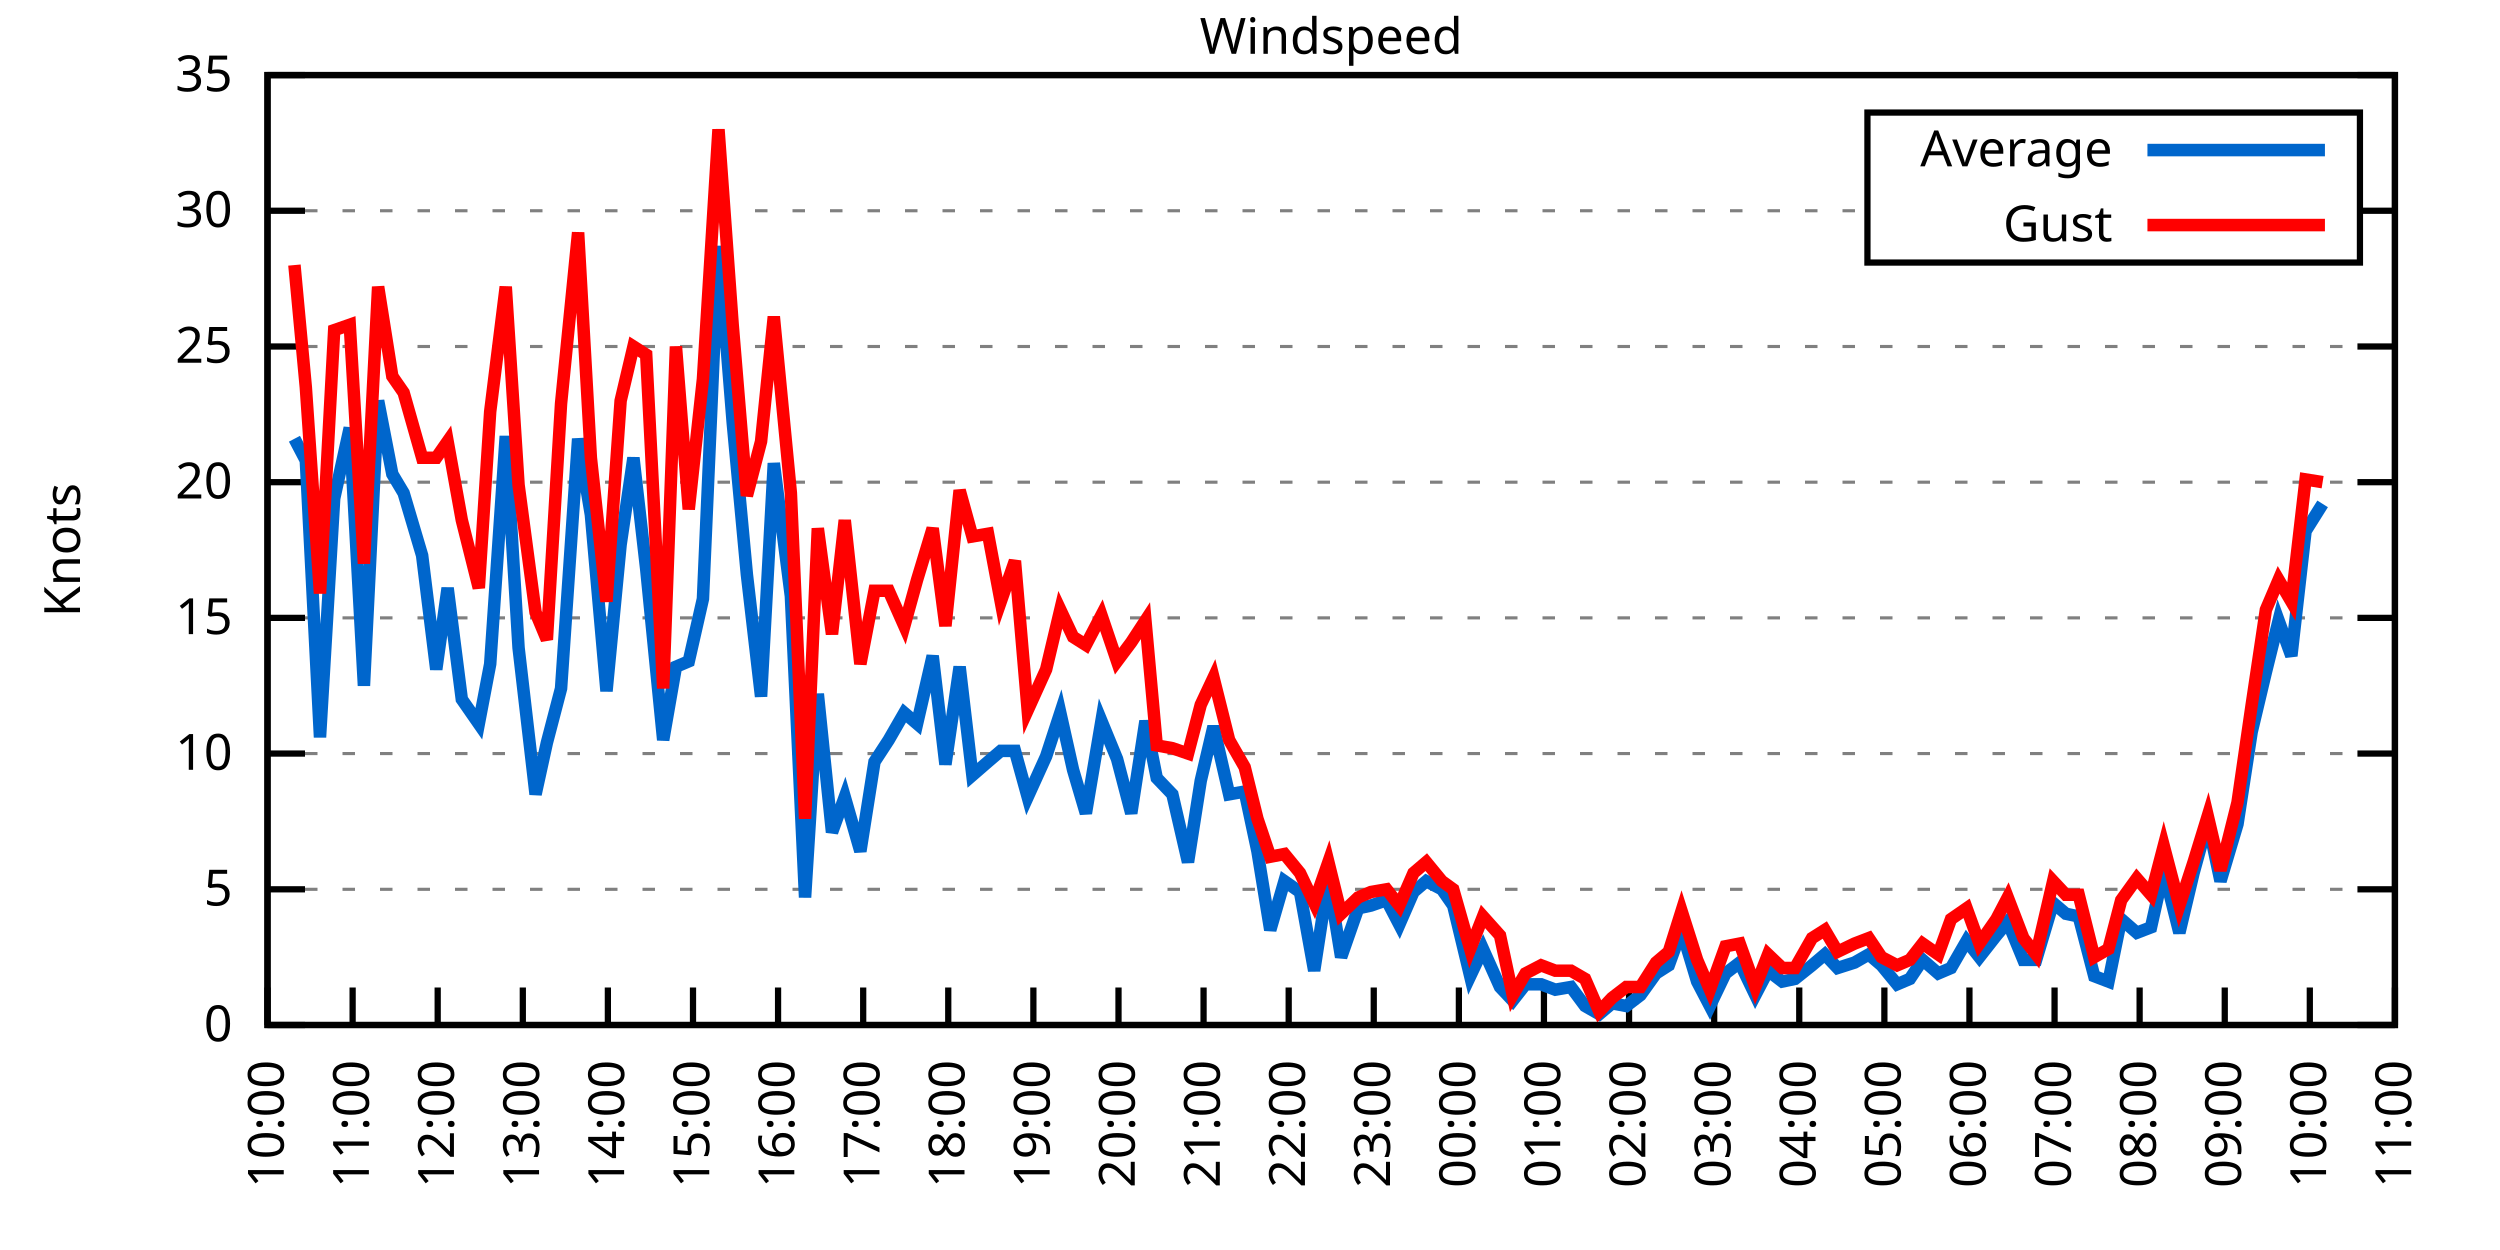
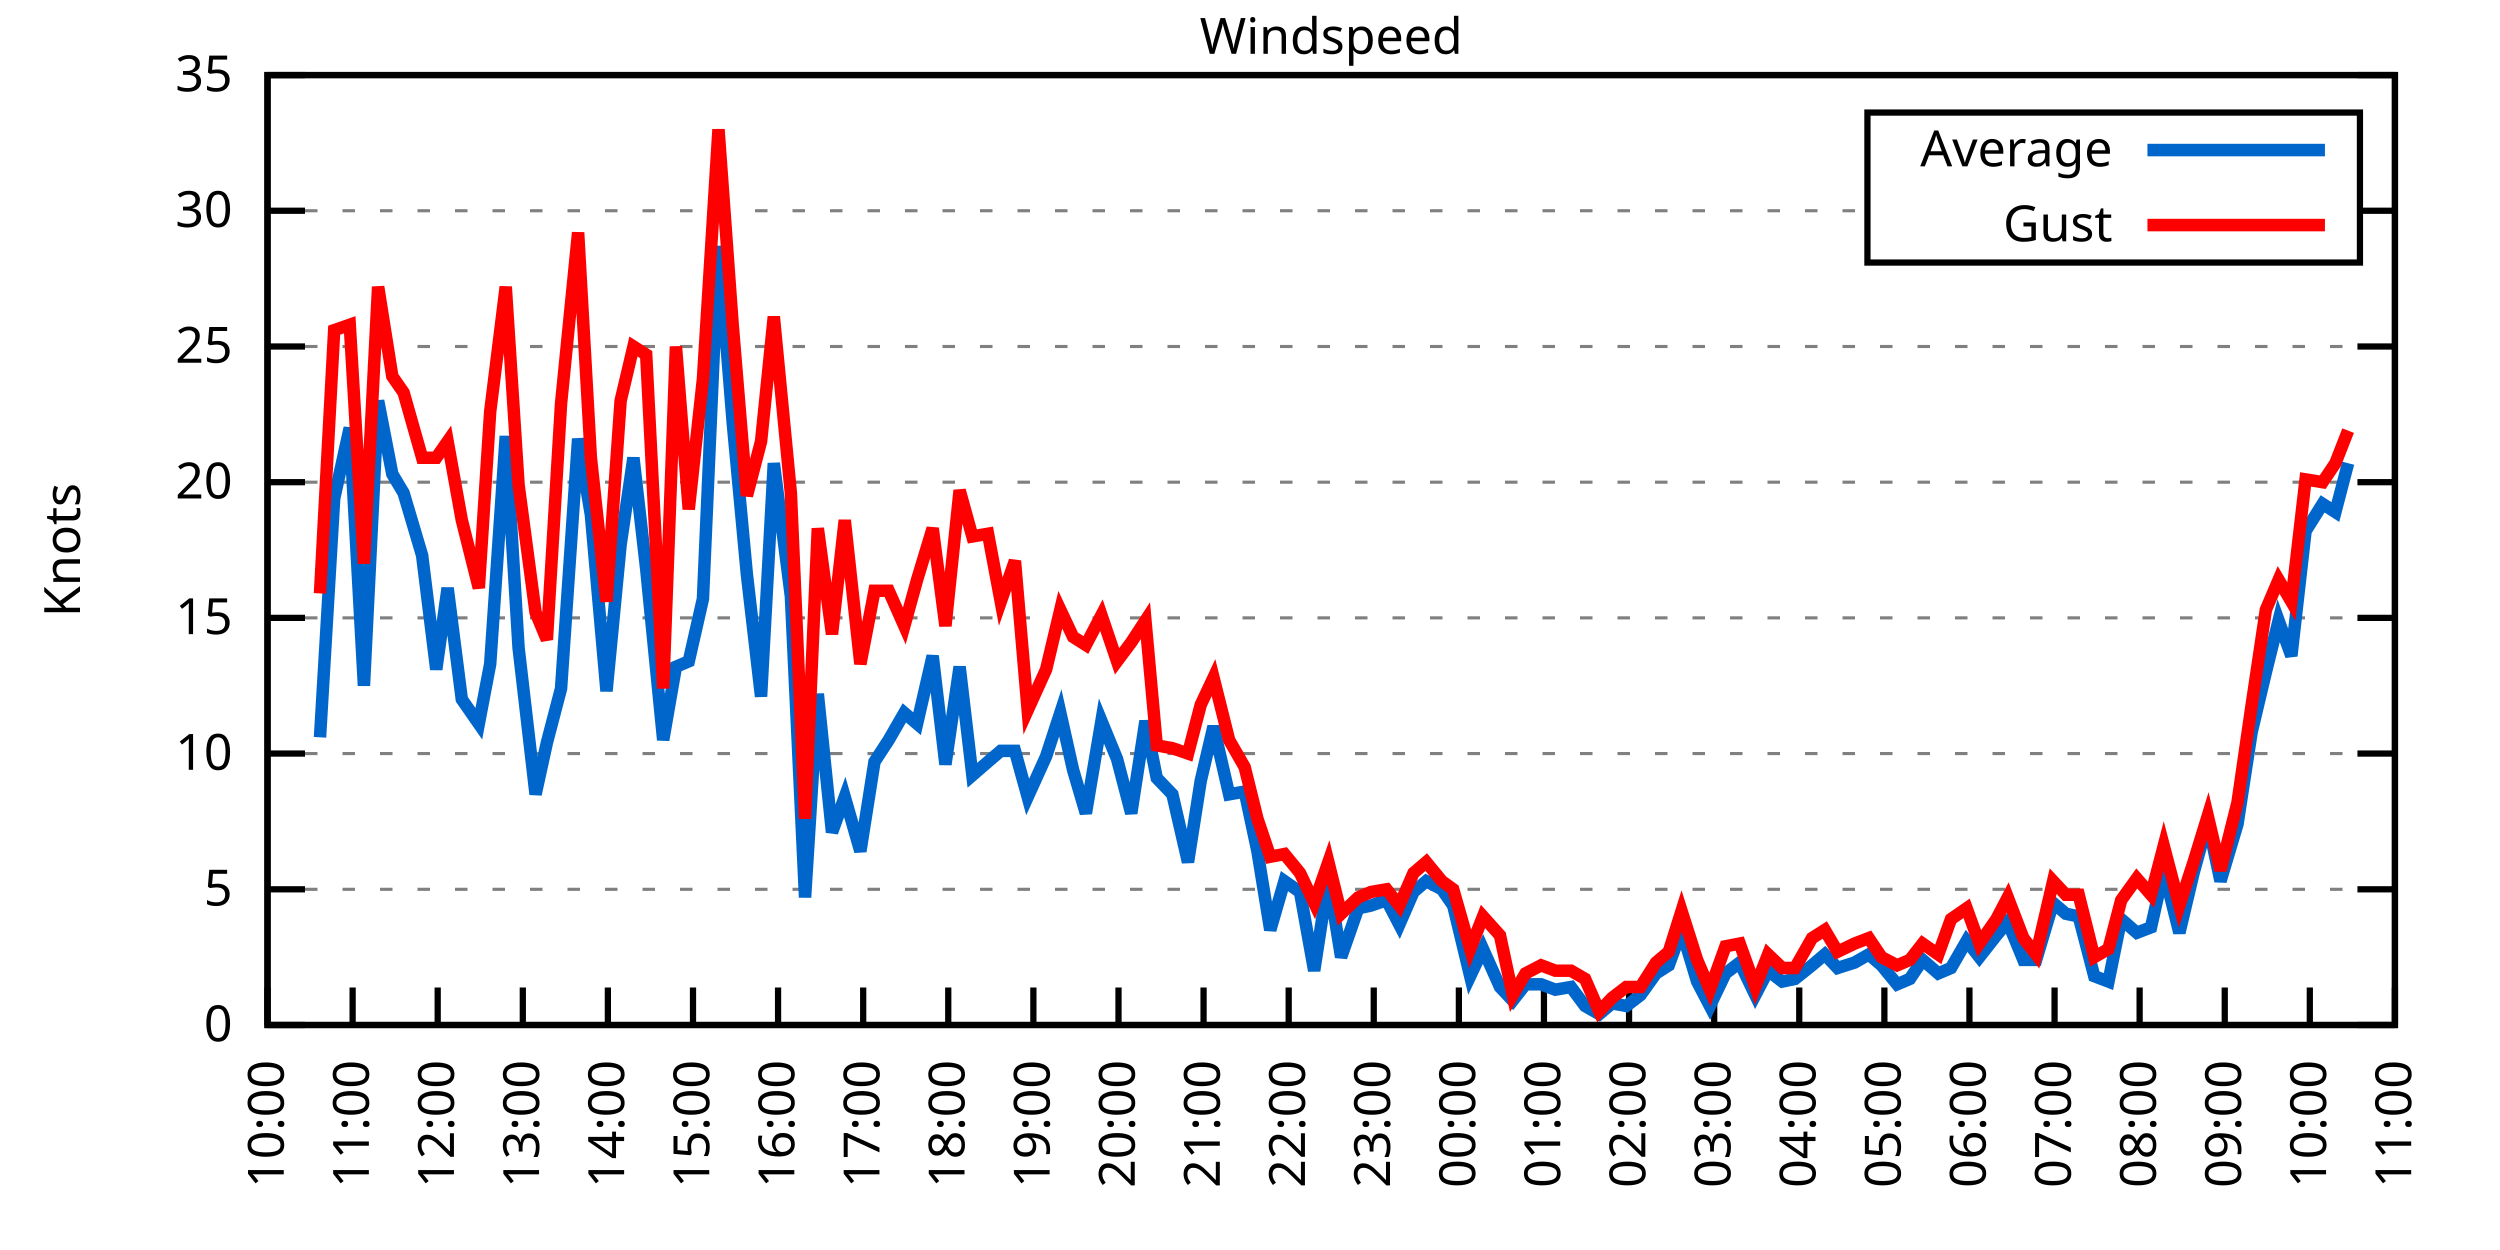
<svg xmlns="http://www.w3.org/2000/svg" xmlns:xlink="http://www.w3.org/1999/xlink" width="400" height="200" viewBox="0 0 400 200">
  <g id="gnuplot_canvas">
    <rect x="0" y="0" width="400" height="200" fill="none" />
    <defs>
      <circle id="gpDot" r="0.5" stroke-width="0.5" stroke="currentColor" />
      <path id="gpPt0" stroke-width="0.333" stroke="currentColor" d="M-1,0 h2 M0,-1 v2" />
      <path id="gpPt1" stroke-width="0.333" stroke="currentColor" d="M-1,-1 L1,1 M1,-1 L-1,1" />
      <path id="gpPt2" stroke-width="0.333" stroke="currentColor" d="M-1,0 L1,0 M0,-1 L0,1 M-1,-1 L1,1 M-1,1 L1,-1" />
      <rect id="gpPt3" stroke-width="0.333" stroke="currentColor" x="-1" y="-1" width="2" height="2" />
      <rect id="gpPt4" stroke-width="0.333" stroke="currentColor" fill="currentColor" x="-1" y="-1" width="2" height="2" />
      <circle id="gpPt5" stroke-width="0.333" stroke="currentColor" cx="0" cy="0" r="1" />
      <use xlink:href="#gpPt5" id="gpPt6" fill="currentColor" stroke="none" />
      <path id="gpPt7" stroke-width="0.333" stroke="currentColor" d="M0,-1.33 L-1.33,0.67 L1.33,0.67 z" />
      <use xlink:href="#gpPt7" id="gpPt8" fill="currentColor" stroke="none" />
      <use xlink:href="#gpPt7" id="gpPt9" stroke="currentColor" transform="rotate(180)" />
      <use xlink:href="#gpPt9" id="gpPt10" fill="currentColor" stroke="none" />
      <use xlink:href="#gpPt3" id="gpPt11" stroke="currentColor" transform="rotate(45)" />
      <use xlink:href="#gpPt11" id="gpPt12" fill="currentColor" stroke="none" />
      <path id="gpPt13" stroke-width="0.333" stroke="currentColor" d="M0,1.330 L1.265,0.411 L0.782,-1.067 L-0.782,-1.076 L-1.265,0.411 z" />
      <use xlink:href="#gpPt13" id="gpPt14" fill="currentColor" stroke="none" />
      <filter id="textbox" filterUnits="objectBoundingBox" x="0" y="0" height="1" width="1">
        <feFlood flood-color="white" flood-opacity="1" result="bgnd" />
        <feComposite in="SourceGraphic" in2="bgnd" operator="atop" />
      </filter>
      <filter id="greybox" filterUnits="objectBoundingBox" x="0" y="0" height="1" width="1">
        <feFlood flood-color="lightgrey" flood-opacity="1" result="grey" />
        <feComposite in="SourceGraphic" in2="grey" operator="atop" />
      </filter>
    </defs>
    <g fill="none" color="white" stroke="currentColor" stroke-width="1.00" stroke-linecap="butt" stroke-linejoin="miter">
</g>
    <g fill="none" color="black" stroke="currentColor" stroke-width="1.00" stroke-linecap="butt" stroke-linejoin="miter">
      <g stroke="none" shape-rendering="crispEdges">
        <polygon fill="rgb(255, 255, 255)" points="42.80,164.00 383.18,164.00 383.18,12.02 42.80,12.02 " />
      </g>
    </g>
    <g fill="none" color="black" stroke="currentColor" stroke-width="1.00" stroke-linecap="butt" stroke-linejoin="miter">
</g>
    <g fill="none" color="black" stroke="black" stroke-width="0.50" stroke-linecap="butt" stroke-linejoin="miter">
</g>
    <g fill="none" color="gray" stroke="currentColor" stroke-width="0.50" stroke-linecap="butt" stroke-linejoin="miter">
      <path stroke="gray" stroke-dasharray="2,4" class="gridline" d="M42.80,164.00 L383.19,164.00  " />
    </g>
    <g fill="none" color="gray" stroke="gray" stroke-width="1.00" stroke-linecap="butt" stroke-linejoin="miter">
</g>
    <g fill="none" color="black" stroke="currentColor" stroke-width="1.00" stroke-linecap="butt" stroke-linejoin="miter">
      <path stroke="black" d="M42.80,164.00 L48.80,164.00 M383.19,164.00 L377.19,164.00  " />
      <g transform="translate(37.20,166.60)" stroke="none" fill="black" font-family="Sans" font-size="8.00" text-anchor="end">
        <text>
          <tspan font-family="Sans"> 0</tspan>
        </text>
      </g>
    </g>
    <g fill="none" color="black" stroke="currentColor" stroke-width="1.00" stroke-linecap="butt" stroke-linejoin="miter">
</g>
    <g fill="none" color="black" stroke="black" stroke-width="0.50" stroke-linecap="butt" stroke-linejoin="miter">
</g>
    <g fill="none" color="gray" stroke="currentColor" stroke-width="0.50" stroke-linecap="butt" stroke-linejoin="miter">
      <path stroke="gray" stroke-dasharray="2,4" class="gridline" d="M42.80,142.29 L383.19,142.29  " />
    </g>
    <g fill="none" color="gray" stroke="gray" stroke-width="1.00" stroke-linecap="butt" stroke-linejoin="miter">
</g>
    <g fill="none" color="black" stroke="currentColor" stroke-width="1.00" stroke-linecap="butt" stroke-linejoin="miter">
      <path stroke="black" d="M42.80,142.29 L48.80,142.29 M383.19,142.29 L377.19,142.29  " />
      <g transform="translate(37.20,144.89)" stroke="none" fill="black" font-family="Sans" font-size="8.00" text-anchor="end">
        <text>
          <tspan font-family="Sans"> 5</tspan>
        </text>
      </g>
    </g>
    <g fill="none" color="black" stroke="currentColor" stroke-width="1.00" stroke-linecap="butt" stroke-linejoin="miter">
</g>
    <g fill="none" color="black" stroke="black" stroke-width="0.50" stroke-linecap="butt" stroke-linejoin="miter">
</g>
    <g fill="none" color="gray" stroke="currentColor" stroke-width="0.50" stroke-linecap="butt" stroke-linejoin="miter">
      <path stroke="gray" stroke-dasharray="2,4" class="gridline" d="M42.80,120.57 L383.19,120.57  " />
    </g>
    <g fill="none" color="gray" stroke="gray" stroke-width="1.00" stroke-linecap="butt" stroke-linejoin="miter">
</g>
    <g fill="none" color="black" stroke="currentColor" stroke-width="1.00" stroke-linecap="butt" stroke-linejoin="miter">
      <path stroke="black" d="M42.80,120.57 L48.80,120.57 M383.19,120.57 L377.19,120.57  " />
      <g transform="translate(37.20,123.17)" stroke="none" fill="black" font-family="Sans" font-size="8.00" text-anchor="end">
        <text>
          <tspan font-family="Sans"> 10</tspan>
        </text>
      </g>
    </g>
    <g fill="none" color="black" stroke="currentColor" stroke-width="1.00" stroke-linecap="butt" stroke-linejoin="miter">
</g>
    <g fill="none" color="black" stroke="black" stroke-width="0.50" stroke-linecap="butt" stroke-linejoin="miter">
</g>
    <g fill="none" color="gray" stroke="currentColor" stroke-width="0.50" stroke-linecap="butt" stroke-linejoin="miter">
      <path stroke="gray" stroke-dasharray="2,4" class="gridline" d="M42.80,98.86 L383.19,98.86  " />
    </g>
    <g fill="none" color="gray" stroke="gray" stroke-width="1.00" stroke-linecap="butt" stroke-linejoin="miter">
</g>
    <g fill="none" color="black" stroke="currentColor" stroke-width="1.00" stroke-linecap="butt" stroke-linejoin="miter">
      <path stroke="black" d="M42.80,98.86 L48.80,98.86 M383.19,98.86 L377.19,98.86  " />
      <g transform="translate(37.20,101.46)" stroke="none" fill="black" font-family="Sans" font-size="8.00" text-anchor="end">
        <text>
          <tspan font-family="Sans"> 15</tspan>
        </text>
      </g>
    </g>
    <g fill="none" color="black" stroke="currentColor" stroke-width="1.00" stroke-linecap="butt" stroke-linejoin="miter">
</g>
    <g fill="none" color="black" stroke="black" stroke-width="0.50" stroke-linecap="butt" stroke-linejoin="miter">
</g>
    <g fill="none" color="gray" stroke="currentColor" stroke-width="0.50" stroke-linecap="butt" stroke-linejoin="miter">
      <path stroke="gray" stroke-dasharray="2,4" class="gridline" d="M42.80,77.15 L383.19,77.15  " />
    </g>
    <g fill="none" color="gray" stroke="gray" stroke-width="1.00" stroke-linecap="butt" stroke-linejoin="miter">
</g>
    <g fill="none" color="black" stroke="currentColor" stroke-width="1.00" stroke-linecap="butt" stroke-linejoin="miter">
      <path stroke="black" d="M42.80,77.15 L48.80,77.15 M383.19,77.15 L377.19,77.15  " />
      <g transform="translate(37.20,79.75)" stroke="none" fill="black" font-family="Sans" font-size="8.00" text-anchor="end">
        <text>
          <tspan font-family="Sans"> 20</tspan>
        </text>
      </g>
    </g>
    <g fill="none" color="black" stroke="currentColor" stroke-width="1.00" stroke-linecap="butt" stroke-linejoin="miter">
</g>
    <g fill="none" color="black" stroke="black" stroke-width="0.50" stroke-linecap="butt" stroke-linejoin="miter">
</g>
    <g fill="none" color="gray" stroke="currentColor" stroke-width="0.50" stroke-linecap="butt" stroke-linejoin="miter">
      <path stroke="gray" stroke-dasharray="2,4" class="gridline" d="M42.80,55.44 L383.19,55.44  " />
    </g>
    <g fill="none" color="gray" stroke="gray" stroke-width="1.00" stroke-linecap="butt" stroke-linejoin="miter">
</g>
    <g fill="none" color="black" stroke="currentColor" stroke-width="1.00" stroke-linecap="butt" stroke-linejoin="miter">
      <path stroke="black" d="M42.80,55.44 L48.80,55.44 M383.19,55.44 L377.19,55.44  " />
      <g transform="translate(37.20,58.04)" stroke="none" fill="black" font-family="Sans" font-size="8.00" text-anchor="end">
        <text>
          <tspan font-family="Sans"> 25</tspan>
        </text>
      </g>
    </g>
    <g fill="none" color="black" stroke="currentColor" stroke-width="1.00" stroke-linecap="butt" stroke-linejoin="miter">
</g>
    <g fill="none" color="black" stroke="black" stroke-width="0.50" stroke-linecap="butt" stroke-linejoin="miter">
</g>
    <g fill="none" color="gray" stroke="currentColor" stroke-width="0.50" stroke-linecap="butt" stroke-linejoin="miter">
      <path stroke="gray" stroke-dasharray="2,4" class="gridline" d="M42.80,33.72 L298.79,33.72 M377.59,33.72 L383.19,33.72  " />
    </g>
    <g fill="none" color="gray" stroke="gray" stroke-width="1.00" stroke-linecap="butt" stroke-linejoin="miter">
</g>
    <g fill="none" color="black" stroke="currentColor" stroke-width="1.00" stroke-linecap="butt" stroke-linejoin="miter">
      <path stroke="black" d="M42.80,33.72 L48.80,33.72 M383.19,33.72 L377.19,33.72  " />
      <g transform="translate(37.20,36.32)" stroke="none" fill="black" font-family="Sans" font-size="8.00" text-anchor="end">
        <text>
          <tspan font-family="Sans"> 30</tspan>
        </text>
      </g>
    </g>
    <g fill="none" color="black" stroke="currentColor" stroke-width="1.00" stroke-linecap="butt" stroke-linejoin="miter">
</g>
    <g fill="none" color="black" stroke="black" stroke-width="0.50" stroke-linecap="butt" stroke-linejoin="miter">
</g>
    <g fill="none" color="gray" stroke="currentColor" stroke-width="0.50" stroke-linecap="butt" stroke-linejoin="miter">
      <path stroke="gray" stroke-dasharray="2,4" class="gridline" d="M42.80,12.01 L383.19,12.01  " />
    </g>
    <g fill="none" color="gray" stroke="gray" stroke-width="1.00" stroke-linecap="butt" stroke-linejoin="miter">
</g>
    <g fill="none" color="black" stroke="currentColor" stroke-width="1.00" stroke-linecap="butt" stroke-linejoin="miter">
      <path stroke="black" d="M42.80,12.01 L48.80,12.01 M383.19,12.01 L377.19,12.01  " />
      <g transform="translate(37.20,14.61)" stroke="none" fill="black" font-family="Sans" font-size="8.00" text-anchor="end">
        <text>
          <tspan font-family="Sans"> 35</tspan>
        </text>
      </g>
    </g>
    <g fill="none" color="black" stroke="currentColor" stroke-width="1.00" stroke-linecap="butt" stroke-linejoin="miter">
      <path stroke="black" d="M42.80,164.00 L42.80,158.00  " />
      <g transform="translate(45.40,169.60) rotate(270.00)" stroke="none" fill="black" font-family="Sans" font-size="8.00" text-anchor="end">
        <text>
          <tspan font-family="Sans">10:00</tspan>
        </text>
      </g>
    </g>
    <g fill="none" color="black" stroke="currentColor" stroke-width="1.00" stroke-linecap="butt" stroke-linejoin="miter">
      <path stroke="black" d="M56.42,164.00 L56.42,158.00  " />
      <g transform="translate(59.02,169.60) rotate(270.00)" stroke="none" fill="black" font-family="Sans" font-size="8.00" text-anchor="end">
        <text>
          <tspan font-family="Sans">11:00</tspan>
        </text>
      </g>
    </g>
    <g fill="none" color="black" stroke="currentColor" stroke-width="1.00" stroke-linecap="butt" stroke-linejoin="miter">
      <path stroke="black" d="M70.03,164.00 L70.03,158.00  " />
      <g transform="translate(72.63,169.60) rotate(270.00)" stroke="none" fill="black" font-family="Sans" font-size="8.00" text-anchor="end">
        <text>
          <tspan font-family="Sans">12:00</tspan>
        </text>
      </g>
    </g>
    <g fill="none" color="black" stroke="currentColor" stroke-width="1.00" stroke-linecap="butt" stroke-linejoin="miter">
      <path stroke="black" d="M83.65,164.00 L83.65,158.00  " />
      <g transform="translate(86.25,169.60) rotate(270.00)" stroke="none" fill="black" font-family="Sans" font-size="8.00" text-anchor="end">
        <text>
          <tspan font-family="Sans">13:00</tspan>
        </text>
      </g>
    </g>
    <g fill="none" color="black" stroke="currentColor" stroke-width="1.00" stroke-linecap="butt" stroke-linejoin="miter">
      <path stroke="black" d="M97.26,164.00 L97.26,158.00  " />
      <g transform="translate(99.86,169.60) rotate(270.00)" stroke="none" fill="black" font-family="Sans" font-size="8.00" text-anchor="end">
        <text>
          <tspan font-family="Sans">14:00</tspan>
        </text>
      </g>
    </g>
    <g fill="none" color="black" stroke="currentColor" stroke-width="1.00" stroke-linecap="butt" stroke-linejoin="miter">
      <path stroke="black" d="M110.88,164.00 L110.88,158.00  " />
      <g transform="translate(113.48,169.60) rotate(270.00)" stroke="none" fill="black" font-family="Sans" font-size="8.00" text-anchor="end">
        <text>
          <tspan font-family="Sans">15:00</tspan>
        </text>
      </g>
    </g>
    <g fill="none" color="black" stroke="currentColor" stroke-width="1.00" stroke-linecap="butt" stroke-linejoin="miter">
      <path stroke="black" d="M124.49,164.00 L124.49,158.00  " />
      <g transform="translate(127.09,169.60) rotate(270.00)" stroke="none" fill="black" font-family="Sans" font-size="8.00" text-anchor="end">
        <text>
          <tspan font-family="Sans">16:00</tspan>
        </text>
      </g>
    </g>
    <g fill="none" color="black" stroke="currentColor" stroke-width="1.00" stroke-linecap="butt" stroke-linejoin="miter">
      <path stroke="black" d="M138.11,164.00 L138.11,158.00  " />
      <g transform="translate(140.71,169.60) rotate(270.00)" stroke="none" fill="black" font-family="Sans" font-size="8.00" text-anchor="end">
        <text>
          <tspan font-family="Sans">17:00</tspan>
        </text>
      </g>
    </g>
    <g fill="none" color="black" stroke="currentColor" stroke-width="1.00" stroke-linecap="butt" stroke-linejoin="miter">
      <path stroke="black" d="M151.72,164.00 L151.72,158.00  " />
      <g transform="translate(154.32,169.60) rotate(270.00)" stroke="none" fill="black" font-family="Sans" font-size="8.00" text-anchor="end">
        <text>
          <tspan font-family="Sans">18:00</tspan>
        </text>
      </g>
    </g>
    <g fill="none" color="black" stroke="currentColor" stroke-width="1.00" stroke-linecap="butt" stroke-linejoin="miter">
      <path stroke="black" d="M165.34,164.00 L165.34,158.00  " />
      <g transform="translate(167.94,169.60) rotate(270.00)" stroke="none" fill="black" font-family="Sans" font-size="8.00" text-anchor="end">
        <text>
          <tspan font-family="Sans">19:00</tspan>
        </text>
      </g>
    </g>
    <g fill="none" color="black" stroke="currentColor" stroke-width="1.00" stroke-linecap="butt" stroke-linejoin="miter">
      <path stroke="black" d="M178.96,164.00 L178.96,158.00  " />
      <g transform="translate(181.56,169.60) rotate(270.00)" stroke="none" fill="black" font-family="Sans" font-size="8.00" text-anchor="end">
        <text>
          <tspan font-family="Sans">20:00</tspan>
        </text>
      </g>
    </g>
    <g fill="none" color="black" stroke="currentColor" stroke-width="1.00" stroke-linecap="butt" stroke-linejoin="miter">
      <path stroke="black" d="M192.57,164.00 L192.57,158.00  " />
      <g transform="translate(195.17,169.60) rotate(270.00)" stroke="none" fill="black" font-family="Sans" font-size="8.00" text-anchor="end">
        <text>
          <tspan font-family="Sans">21:00</tspan>
        </text>
      </g>
    </g>
    <g fill="none" color="black" stroke="currentColor" stroke-width="1.00" stroke-linecap="butt" stroke-linejoin="miter">
      <path stroke="black" d="M206.19,164.00 L206.19,158.00  " />
      <g transform="translate(208.79,169.60) rotate(270.00)" stroke="none" fill="black" font-family="Sans" font-size="8.00" text-anchor="end">
        <text>
          <tspan font-family="Sans">22:00</tspan>
        </text>
      </g>
    </g>
    <g fill="none" color="black" stroke="currentColor" stroke-width="1.00" stroke-linecap="butt" stroke-linejoin="miter">
      <path stroke="black" d="M219.80,164.00 L219.80,158.00  " />
      <g transform="translate(222.40,169.60) rotate(270.00)" stroke="none" fill="black" font-family="Sans" font-size="8.00" text-anchor="end">
        <text>
          <tspan font-family="Sans">23:00</tspan>
        </text>
      </g>
    </g>
    <g fill="none" color="black" stroke="currentColor" stroke-width="1.00" stroke-linecap="butt" stroke-linejoin="miter">
      <path stroke="black" d="M233.42,164.00 L233.42,158.00  " />
      <g transform="translate(236.02,169.60) rotate(270.00)" stroke="none" fill="black" font-family="Sans" font-size="8.00" text-anchor="end">
        <text>
          <tspan font-family="Sans">00:00</tspan>
        </text>
      </g>
    </g>
    <g fill="none" color="black" stroke="currentColor" stroke-width="1.00" stroke-linecap="butt" stroke-linejoin="miter">
      <path stroke="black" d="M247.03,164.00 L247.03,158.00  " />
      <g transform="translate(249.63,169.60) rotate(270.00)" stroke="none" fill="black" font-family="Sans" font-size="8.00" text-anchor="end">
        <text>
          <tspan font-family="Sans">01:00</tspan>
        </text>
      </g>
    </g>
    <g fill="none" color="black" stroke="currentColor" stroke-width="1.00" stroke-linecap="butt" stroke-linejoin="miter">
      <path stroke="black" d="M260.65,164.00 L260.65,158.00  " />
      <g transform="translate(263.25,169.60) rotate(270.00)" stroke="none" fill="black" font-family="Sans" font-size="8.00" text-anchor="end">
        <text>
          <tspan font-family="Sans">02:00</tspan>
        </text>
      </g>
    </g>
    <g fill="none" color="black" stroke="currentColor" stroke-width="1.00" stroke-linecap="butt" stroke-linejoin="miter">
      <path stroke="black" d="M274.27,164.00 L274.27,158.00  " />
      <g transform="translate(276.87,169.60) rotate(270.00)" stroke="none" fill="black" font-family="Sans" font-size="8.00" text-anchor="end">
        <text>
          <tspan font-family="Sans">03:00</tspan>
        </text>
      </g>
    </g>
    <g fill="none" color="black" stroke="currentColor" stroke-width="1.00" stroke-linecap="butt" stroke-linejoin="miter">
      <path stroke="black" d="M287.88,164.00 L287.88,158.00  " />
      <g transform="translate(290.48,169.60) rotate(270.00)" stroke="none" fill="black" font-family="Sans" font-size="8.00" text-anchor="end">
        <text>
          <tspan font-family="Sans">04:00</tspan>
        </text>
      </g>
    </g>
    <g fill="none" color="black" stroke="currentColor" stroke-width="1.00" stroke-linecap="butt" stroke-linejoin="miter">
      <path stroke="black" d="M301.50,164.00 L301.50,158.00  " />
      <g transform="translate(304.10,169.60) rotate(270.00)" stroke="none" fill="black" font-family="Sans" font-size="8.00" text-anchor="end">
        <text>
          <tspan font-family="Sans">05:00</tspan>
        </text>
      </g>
    </g>
    <g fill="none" color="black" stroke="currentColor" stroke-width="1.00" stroke-linecap="butt" stroke-linejoin="miter">
      <path stroke="black" d="M315.11,164.00 L315.11,158.00  " />
      <g transform="translate(317.71,169.60) rotate(270.00)" stroke="none" fill="black" font-family="Sans" font-size="8.00" text-anchor="end">
        <text>
          <tspan font-family="Sans">06:00</tspan>
        </text>
      </g>
    </g>
    <g fill="none" color="black" stroke="currentColor" stroke-width="1.00" stroke-linecap="butt" stroke-linejoin="miter">
      <path stroke="black" d="M328.73,164.00 L328.73,158.00  " />
      <g transform="translate(331.33,169.60) rotate(270.00)" stroke="none" fill="black" font-family="Sans" font-size="8.00" text-anchor="end">
        <text>
          <tspan font-family="Sans">07:00</tspan>
        </text>
      </g>
    </g>
    <g fill="none" color="black" stroke="currentColor" stroke-width="1.00" stroke-linecap="butt" stroke-linejoin="miter">
      <path stroke="black" d="M342.34,164.00 L342.34,158.00  " />
      <g transform="translate(344.94,169.60) rotate(270.00)" stroke="none" fill="black" font-family="Sans" font-size="8.00" text-anchor="end">
        <text>
          <tspan font-family="Sans">08:00</tspan>
        </text>
      </g>
    </g>
    <g fill="none" color="black" stroke="currentColor" stroke-width="1.00" stroke-linecap="butt" stroke-linejoin="miter">
      <path stroke="black" d="M355.96,164.00 L355.96,158.00  " />
      <g transform="translate(358.56,169.60) rotate(270.00)" stroke="none" fill="black" font-family="Sans" font-size="8.00" text-anchor="end">
        <text>
          <tspan font-family="Sans">09:00</tspan>
        </text>
      </g>
    </g>
    <g fill="none" color="black" stroke="currentColor" stroke-width="1.00" stroke-linecap="butt" stroke-linejoin="miter">
      <path stroke="black" d="M369.57,164.00 L369.57,158.00  " />
      <g transform="translate(372.17,169.60) rotate(270.00)" stroke="none" fill="black" font-family="Sans" font-size="8.00" text-anchor="end">
        <text>
          <tspan font-family="Sans">10:00</tspan>
        </text>
      </g>
    </g>
    <g fill="none" color="black" stroke="currentColor" stroke-width="1.00" stroke-linecap="butt" stroke-linejoin="miter">
      <path stroke="black" d="M383.19,164.00 L383.19,158.00  " />
      <g transform="translate(385.79,169.60) rotate(270.00)" stroke="none" fill="black" font-family="Sans" font-size="8.00" text-anchor="end">
        <text>
          <tspan font-family="Sans">11:00</tspan>
        </text>
      </g>
    </g>
    <g fill="none" color="black" stroke="currentColor" stroke-width="1.00" stroke-linecap="butt" stroke-linejoin="miter">
</g>
    <g fill="none" color="black" stroke="currentColor" stroke-width="1.00" stroke-linecap="butt" stroke-linejoin="miter">
      <path stroke="black" d="M42.80,12.01 L42.80,164.00 L383.19,164.00 L383.19,12.01 L42.80,12.01 Z  " />
    </g>
    <g fill="none" color="black" stroke="currentColor" stroke-width="1.00" stroke-linecap="butt" stroke-linejoin="miter">
</g>
    <g fill="none" color="black" stroke="currentColor" stroke-width="1.00" stroke-linecap="butt" stroke-linejoin="miter">
      <path stroke="black" d="M298.79,42.01 L298.79,18.01 L377.59,18.01 L377.59,42.01 L298.79,42.01 Z  " />
    </g>
    <g id="Windspeed_plot_1">
      <g fill="none" color="white" stroke="black" stroke-width="2.00" stroke-linecap="butt" stroke-linejoin="miter">
</g>
      <g fill="none" color="black" stroke="currentColor" stroke-width="2.00" stroke-linecap="butt" stroke-linejoin="miter">
        <g transform="translate(337.99,26.61)" stroke="none" fill="black" font-family="Sans" font-size="8.00" text-anchor="end">
          <text>
            <tspan font-family="Sans">Average</tspan>
          </text>
        </g>
      </g>
      <g fill="none" color="black" stroke="currentColor" stroke-width="2.00" stroke-linecap="butt" stroke-linejoin="miter">
-         <path stroke="rgb(  0, 102, 204)" d="M343.59,24.01 L371.99,24.01 M47.11,70.20 L48.93,73.67 L51.20,117.97 L53.47,79.75 L55.96,68.46 L58.23,109.72   L60.50,64.12 L62.77,75.85 L64.58,78.89 L67.54,88.87 L69.80,107.11 L71.62,94.08 L73.89,111.89 L76.61,115.80   L78.43,106.24 L80.92,69.77 L82.97,103.64 L85.69,127.09 L87.50,118.84 L89.77,110.15 L92.50,70.20 L94.54,82.36   L97.04,110.59 L99.30,87.14 L101.35,73.24 L103.39,91.04 L106.11,118.40 L108.15,106.68 L110.20,105.81 L112.47,95.82   L114.96,39.37 L117.23,67.59 L119.50,91.91 L121.77,111.45 L123.81,74.11 L126.54,95.39 L128.81,143.59 L130.85,111.02   L133.12,133.17 L135.16,127.52 L137.66,136.21 L139.92,121.88 L142.19,118.40 L144.69,114.06 L146.73,115.80 L149.23,104.94   L151.27,122.31 L153.54,106.68 L155.58,124.05 L158.08,121.88 L160.12,120.14 L162.39,120.14 L164.43,127.52 L167.38,121.01   L169.65,114.06 L171.69,123.18 L173.74,130.13 L176.23,115.36 L178.73,121.44 L181.00,130.13 L183.27,115.36 L185.08,124.48   L187.58,127.09 L190.08,137.94 L192.12,124.92 L194.16,116.23 L196.66,127.09 L199.15,126.65 L201.19,136.21 L203.24,148.80   L205.51,140.98 L208.00,142.72 L210.27,155.31 L212.54,140.55 L214.58,153.14 L217.31,145.33 L219.35,144.89 L221.85,144.02   L223.89,147.93 L226.16,142.72 L228.20,140.98 L230.70,142.29 L232.51,144.89 L235.23,156.18 L237.28,151.84 L240.00,157.92   L242.04,160.09 L244.08,157.49 L246.58,157.49 L248.85,158.35 L251.35,157.92 L253.61,160.96 L255.88,162.26 L257.93,160.53   L260.20,160.96 L262.47,159.22 L264.96,155.75 L267.00,154.45 L269.05,148.80 L271.54,157.05 L273.58,160.96 L276.08,155.75   L278.35,154.01 L280.85,159.22 L282.89,155.31 L285.16,157.05 L287.20,156.62 L289.92,154.45 L291.97,152.71 L294.01,154.88   L296.73,154.01 L299.00,152.71 L301.04,154.45 L303.54,157.49 L305.58,156.62 L307.62,153.58 L310.12,155.75 L312.16,154.88   L314.66,150.54 L316.70,153.14 L319.42,149.67 L321.24,147.50 L323.74,153.58 L325.78,153.58 L328.50,144.46 L330.54,146.20   L332.59,146.63 L335.08,156.18 L337.35,157.05 L339.39,147.06 L341.89,149.24 L344.16,148.37 L346.20,139.25 L348.70,149.24   L350.97,139.68 L353.24,131.43 L355.28,140.98 L358.00,131.86 L360.27,117.10 L362.54,107.55 L364.58,99.30 L366.62,104.94   L368.89,84.97 L371.62,80.62  " />
+         <path stroke="rgb(  0, 102, 204)" d="M343.59,24.01 L371.99,24.01 M51.20,117.97 L53.47,79.75 L55.96,68.46 L58.23,109.72 L60.50,64.12 L62.77,75.85   L64.58,78.89 L67.54,88.87 L69.80,107.11 L71.62,94.08 L73.89,111.89 L76.61,115.80 L78.43,106.24 L80.92,69.77   L82.97,103.64 L85.69,127.09 L87.50,118.84 L89.77,110.15 L92.50,70.20 L94.54,82.36 L97.04,110.59 L99.30,87.14   L101.35,73.24 L103.39,91.04 L106.11,118.40 L108.15,106.68 L110.20,105.81 L112.47,95.82 L114.96,39.37 L117.23,67.59   L119.50,91.91 L121.77,111.45 L123.81,74.11 L126.54,95.39 L128.81,143.59 L130.85,111.02 L133.12,133.17 L135.16,127.52   L137.66,136.21 L139.92,121.88 L142.19,118.40 L144.69,114.06 L146.73,115.80 L149.23,104.94 L151.27,122.31 L153.54,106.68   L155.58,124.05 L158.08,121.88 L160.12,120.14 L162.39,120.14 L164.43,127.52 L167.38,121.01 L169.65,114.06 L171.69,123.18   L173.74,130.13 L176.23,115.36 L178.73,121.44 L181.00,130.13 L183.27,115.36 L185.08,124.48 L187.58,127.09 L190.08,137.94   L192.12,124.92 L194.16,116.23 L196.66,127.09 L199.15,126.65 L201.19,136.21 L203.24,148.80 L205.51,140.98 L208.00,142.72   L210.27,155.31 L212.54,140.55 L214.58,153.14 L217.31,145.33 L219.35,144.89 L221.85,144.02 L223.89,147.93 L226.16,142.72   L228.20,140.98 L230.70,142.29 L232.51,144.89 L235.23,156.18 L237.28,151.84 L240.00,157.92 L242.04,160.09 L244.08,157.49   L246.58,157.49 L248.85,158.35 L251.35,157.92 L253.61,160.96 L255.88,162.26 L257.93,160.53 L260.20,160.96 L262.47,159.22   L264.96,155.75 L267.00,154.45 L269.05,148.80 L271.54,157.05 L273.58,160.96 L276.08,155.75 L278.35,154.01 L280.85,159.22   L282.89,155.31 L285.16,157.05 L287.20,156.62 L289.92,154.45 L291.97,152.71 L294.01,154.88 L296.73,154.01 L299.00,152.71   L301.04,154.45 L303.54,157.49 L305.58,156.62 L307.62,153.58 L310.12,155.75 L312.16,154.88 L314.66,150.54 L316.70,153.14   L319.42,149.67 L321.24,147.50 L323.74,153.58 L325.78,153.58 L328.50,144.46 L330.54,146.20 L332.59,146.63 L335.08,156.18   L337.35,157.05 L339.39,147.06 L341.89,149.24 L344.16,148.37 L346.20,139.25 L348.70,149.24 L350.97,139.68 L353.24,131.43   L355.28,140.98 L358.00,131.86 L360.27,117.10 L362.54,107.55 L364.58,99.30 L366.62,104.94 L368.89,84.97 L371.62,80.62   L373.66,81.93 L375.70,74.11  " />
      </g>
    </g>
    <g id="Windspeed_plot_2">
      <g fill="none" color="black" stroke="currentColor" stroke-width="2.00" stroke-linecap="butt" stroke-linejoin="miter">
        <g transform="translate(337.99,38.61)" stroke="none" fill="black" font-family="Sans" font-size="8.00" text-anchor="end">
          <text>
            <tspan font-family="Sans">Gust</tspan>
          </text>
        </g>
      </g>
      <g fill="none" color="black" stroke="currentColor" stroke-width="2.00" stroke-linecap="butt" stroke-linejoin="miter">
-         <path stroke="rgb(255,   0,   0)" d="M343.59,36.01 L371.99,36.01 M47.11,42.41 L48.93,61.95 L51.20,94.95 L53.47,52.83 L55.96,51.96 L58.23,90.18   L60.50,45.88 L62.77,60.21 L64.58,62.82 L67.54,73.24 L69.80,73.24 L71.62,70.63 L73.89,83.23 L76.61,94.08   L78.43,65.86 L80.92,45.88 L82.97,77.58 L85.69,97.99 L87.50,102.34 L89.77,64.56 L92.50,37.20 L94.54,73.24   L97.04,96.26 L99.30,64.12 L101.35,55.44 L103.39,56.74 L106.11,110.15 L108.15,55.44 L110.20,81.49 L112.47,60.65   L114.96,20.70 L117.23,51.96 L119.50,79.32 L121.77,70.63 L123.81,50.66 L126.54,78.89 L128.81,131.00 L130.85,84.53   L133.12,101.47 L135.16,83.23 L137.66,106.24 L139.92,94.52 L142.19,94.52 L144.69,100.16 L146.73,92.78 L149.23,84.53   L151.27,100.16 L153.54,78.45 L155.58,85.83 L158.08,85.40 L160.12,96.26 L162.39,89.74 L164.43,113.63 L167.38,107.11   L169.65,97.56 L171.69,101.90 L173.74,103.20 L176.23,98.43 L178.73,105.81 L181.00,102.77 L183.27,99.30 L185.08,119.27   L187.58,119.71 L190.08,120.57 L192.12,112.76 L194.16,108.42 L196.66,118.40 L199.15,122.75 L201.19,131.00 L203.24,137.08   L205.51,136.64 L208.00,139.68 L210.27,144.46 L212.54,137.94 L214.58,146.20 L217.31,143.59 L219.35,142.72 L221.85,142.29   L223.89,144.89 L226.16,139.68 L228.20,137.94 L230.70,140.98 L232.51,142.29 L235.23,151.84 L237.28,146.63 L240.00,149.67   L242.04,159.22 L244.08,155.75 L246.58,154.45 L248.85,155.31 L251.35,155.31 L253.61,156.62 L255.88,161.83 L257.93,159.66   L260.20,157.92 L262.47,157.92 L264.96,154.01 L267.00,152.28 L269.05,145.76 L271.54,153.58 L273.58,158.35 L276.08,151.41   L278.35,150.97 L280.85,157.92 L282.89,152.71 L285.16,154.88 L287.20,154.88 L289.92,150.10 L291.97,148.80 L294.01,152.28   L296.73,150.97 L299.00,150.10 L301.04,153.14 L303.54,154.45 L305.58,153.58 L307.62,150.97 L310.12,152.71 L312.16,147.06   L314.66,145.33 L316.70,150.97 L319.42,147.06 L321.24,143.59 L323.74,150.10 L325.78,152.71 L328.50,140.98 L330.54,143.16   L332.59,143.16 L335.08,153.14 L337.35,151.84 L339.39,144.02 L341.89,140.55 L344.16,143.16 L346.20,135.34 L348.70,144.89   L350.97,137.94 L353.24,130.56 L355.28,139.25 L358.00,128.39 L360.27,112.76 L362.54,97.56 L364.58,92.78 L366.62,96.26   L368.89,76.71 L371.62,77.15  " />
+         <path stroke="rgb(255,   0,   0)" d="M343.59,36.01 L371.99,36.01 M51.20,94.95 L53.47,52.83 L55.96,51.96 L58.23,90.18 L60.50,45.88 L62.77,60.21   L64.58,62.82 L67.54,73.24 L69.80,73.24 L71.62,70.63 L73.89,83.23 L76.61,94.08 L78.43,65.86 L80.92,45.88   L82.97,77.58 L85.69,97.99 L87.50,102.34 L89.77,64.56 L92.50,37.20 L94.54,73.24 L97.04,96.26 L99.30,64.12   L101.35,55.44 L103.39,56.74 L106.11,110.15 L108.15,55.44 L110.20,81.49 L112.47,60.65 L114.96,20.70 L117.23,51.96   L119.50,79.32 L121.77,70.63 L123.81,50.66 L126.54,78.89 L128.81,131.00 L130.85,84.53 L133.12,101.47 L135.16,83.23   L137.66,106.24 L139.92,94.52 L142.19,94.52 L144.69,100.16 L146.73,92.78 L149.23,84.53 L151.27,100.16 L153.54,78.45   L155.58,85.83 L158.08,85.40 L160.12,96.26 L162.39,89.74 L164.43,113.63 L167.38,107.11 L169.65,97.56 L171.69,101.90   L173.74,103.20 L176.23,98.43 L178.73,105.81 L181.00,102.77 L183.27,99.30 L185.08,119.27 L187.58,119.71 L190.08,120.57   L192.12,112.76 L194.16,108.42 L196.66,118.40 L199.15,122.75 L201.19,131.00 L203.24,137.08 L205.51,136.64 L208.00,139.68   L210.27,144.46 L212.54,137.94 L214.58,146.20 L217.31,143.59 L219.35,142.72 L221.85,142.29 L223.89,144.89 L226.16,139.68   L228.20,137.94 L230.70,140.98 L232.51,142.29 L235.23,151.84 L237.28,146.63 L240.00,149.67 L242.04,159.22 L244.08,155.75   L246.58,154.45 L248.85,155.31 L251.35,155.31 L253.61,156.62 L255.88,161.83 L257.93,159.66 L260.20,157.92 L262.47,157.92   L264.96,154.01 L267.00,152.28 L269.05,145.76 L271.54,153.58 L273.58,158.35 L276.08,151.41 L278.35,150.97 L280.85,157.92   L282.89,152.71 L285.16,154.88 L287.20,154.88 L289.92,150.10 L291.97,148.80 L294.01,152.28 L296.73,150.97 L299.00,150.10   L301.04,153.14 L303.54,154.45 L305.58,153.58 L307.62,150.97 L310.12,152.71 L312.16,147.06 L314.66,145.33 L316.70,150.97   L319.42,147.06 L321.24,143.59 L323.74,150.10 L325.78,152.71 L328.50,140.98 L330.54,143.16 L332.59,143.16 L335.08,153.14   L337.35,151.84 L339.39,144.02 L341.89,140.55 L344.16,143.16 L346.20,135.34 L348.70,144.89 L350.97,137.94 L353.24,130.56   L355.28,139.25 L358.00,128.39 L360.27,112.76 L362.54,97.56 L364.58,92.78 L366.62,96.26 L368.89,76.71 L371.62,77.15   L373.66,74.11 L375.70,68.90  " />
      </g>
    </g>
    <g fill="none" color="black" stroke="currentColor" stroke-width="2.00" stroke-linecap="butt" stroke-linejoin="miter">
</g>
    <g fill="none" color="black" stroke="black" stroke-width="1.00" stroke-linecap="butt" stroke-linejoin="miter">
</g>
    <g fill="none" color="black" stroke="currentColor" stroke-width="1.00" stroke-linecap="butt" stroke-linejoin="miter">
      <path stroke="black" d="M42.80,12.01 L42.80,164.00 L383.19,164.00 L383.19,12.01 L42.80,12.01 Z  " />
      <g transform="translate(12.80,88.01) rotate(270.00)" stroke="none" fill="black" font-family="Sans" font-size="8.00" text-anchor="middle">
        <text>
          <tspan font-family="Sans">Knots</tspan>
        </text>
      </g>
    </g>
    <g fill="none" color="black" stroke="currentColor" stroke-width="1.00" stroke-linecap="butt" stroke-linejoin="miter">
</g>
    <g fill="none" color="black" stroke="currentColor" stroke-width="1.00" stroke-linecap="butt" stroke-linejoin="miter">
      <g transform="translate(212.99,8.61)" stroke="none" fill="black" font-family="Sans" font-size="8.00" text-anchor="middle">
        <text>
          <tspan font-family="Sans">Windspeed</tspan>
        </text>
      </g>
    </g>
    <g fill="none" color="black" stroke="currentColor" stroke-width="1.00" stroke-linecap="butt" stroke-linejoin="miter">
</g>
  </g>
</svg>
